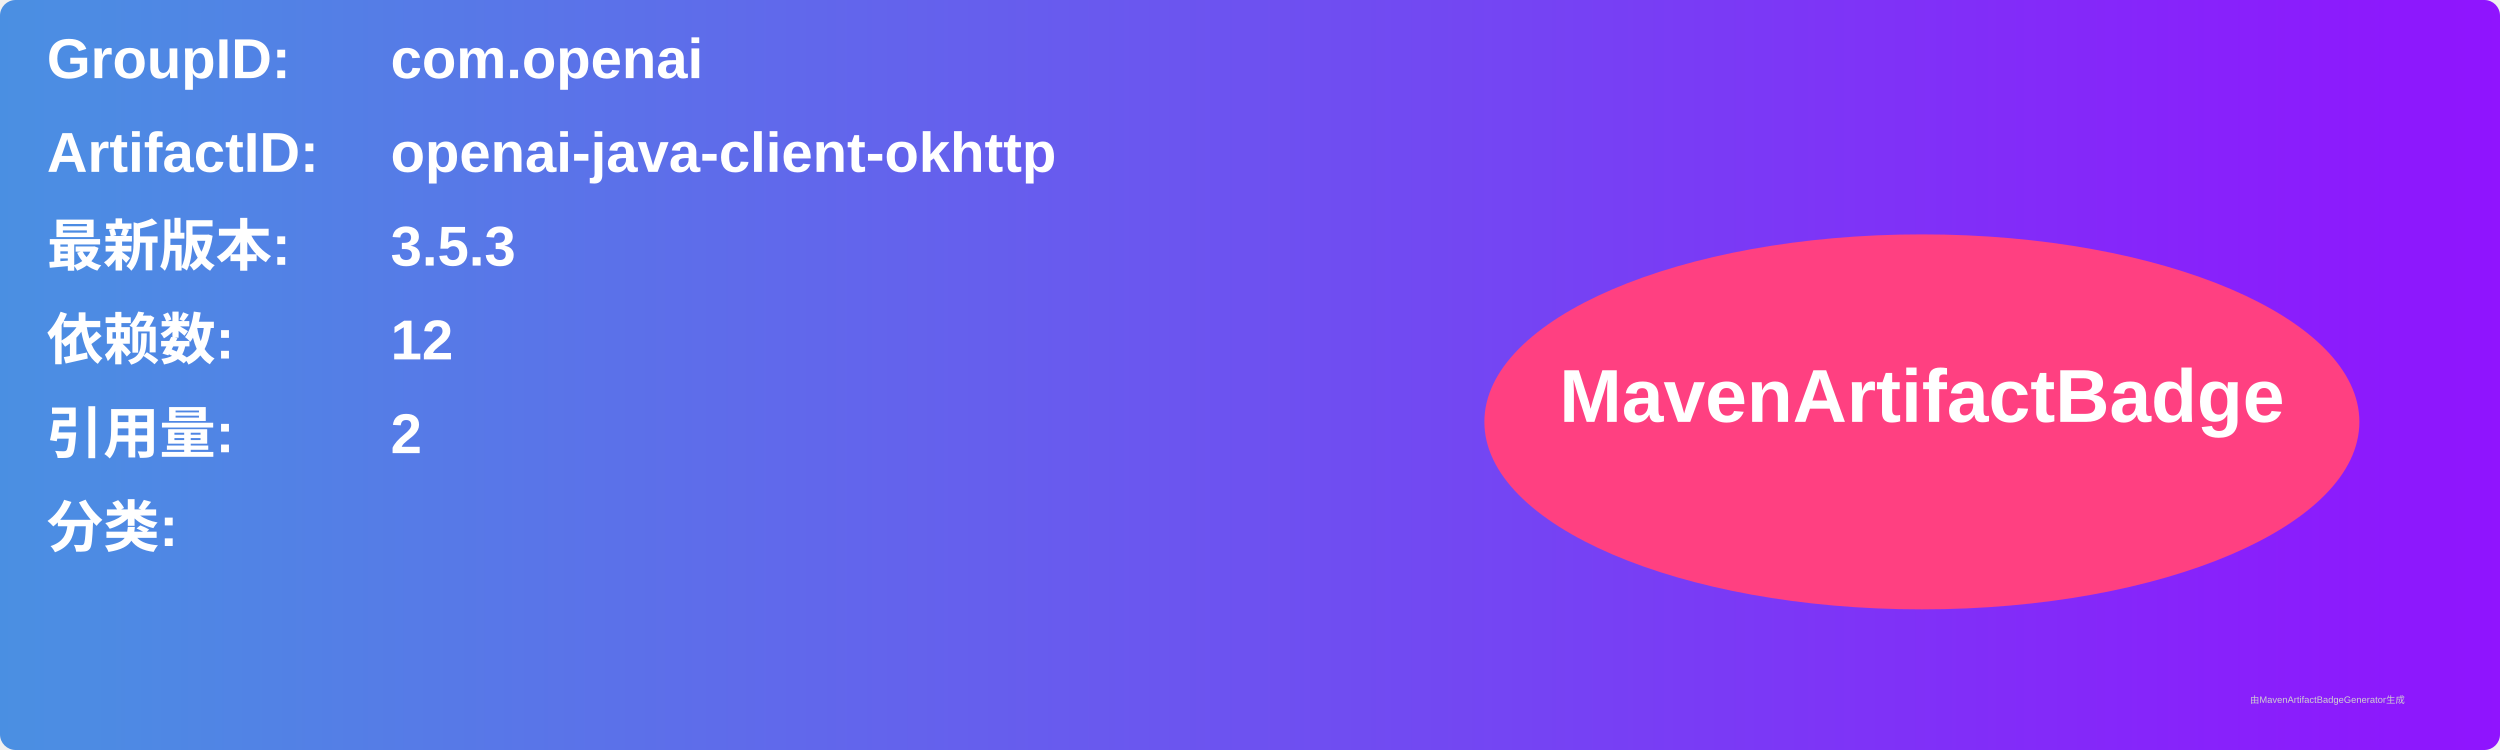
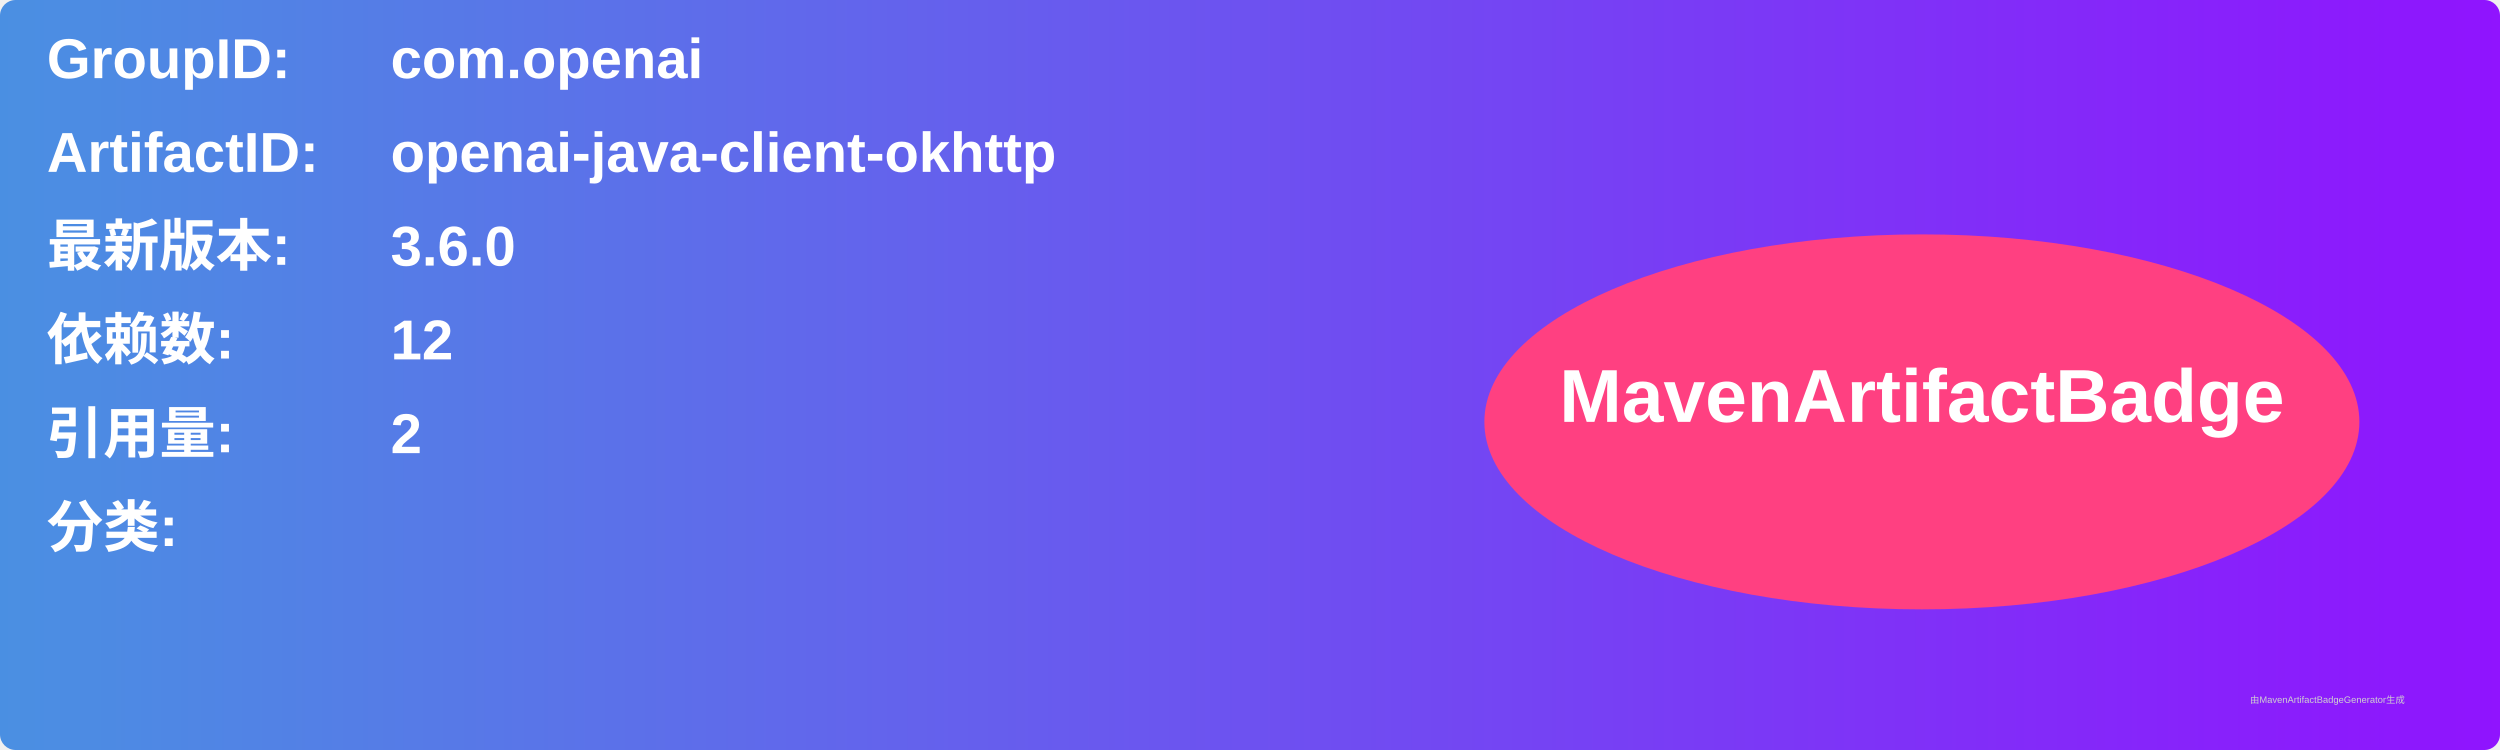
<svg xmlns="http://www.w3.org/2000/svg" width="800" height="240" viewBox="0 0 800 240">
  <linearGradient id="grad" x1="0%" y1="0%" x2="100%" y2="0%">
    <stop offset="0%" stop-color="#4a90e2" />
    <stop offset="100%" stop-color="#9013fe" />
  </linearGradient>
  <rect width="100%" height="100%" rx="5" ry="5" fill="url(#grad)" />
  <g transform="translate(15, 15)">
    <text x="0" y="10" font-family="Arial" font-size="18" fill="white" font-weight="bold" width="260">GroupID:</text>
    <text x="110" y="10" font-family="Arial" font-size="18" fill="white" font-weight="bold" width="460">com.openai</text>
    <text x="0" y="40" font-family="Arial" font-size="18" fill="white" font-weight="bold" width="260">ArtifactID:</text>
    <text x="110" y="40" font-family="Arial" font-size="18" fill="white" font-weight="bold" width="460">openai-java-client-okhttp</text>
    <text x="0" y="70" font-family="Arial" font-size="18" fill="white" font-weight="bold">最新版本:</text>
    <text x="110" y="70" font-family="Arial" font-size="18" fill="white" font-weight="bold">
-       <tspan font-weight="bold">3.5.3</tspan>
+       <tspan font-weight="bold">3.6.0</tspan>
    </text>
    <text x="0" y="100" font-family="Arial" font-size="18" fill="white" font-weight="bold">依赖数: </text>
    <text x="110" y="100" font-family="Arial" font-size="18" fill="white">
      <tspan font-weight="bold">12</tspan>
    </text>
    <text x="0" y="130" font-family="Arial" font-size="18" fill="white" font-weight="bold">引用量: </text>
    <text x="110" y="130" font-family="Arial" font-size="18" fill="white">
      <tspan font-weight="bold">2</tspan>
    </text>
    <text x="0" y="160" font-family="Arial" font-size="18" fill="white" font-weight="bold">分类:</text>
    <text x="10" y="190" font-family="Arial" font-size="10" fill="white">
      <tspan font-weight="bold" />
    </text>
    <ellipse cx="600" cy="120" rx="140" ry="60" fill="#ff4081" />
    <text x="600" y="120" text-anchor="middle" font-family="Arial" font-size="24" fill="white" font-weight="bold">MavenArtifactBadge</text>
  </g>
  <text x="720" y="225" font-family="Arial" font-size="3" fill="#d0d0d0">由MavenArtifactBadgeGenerator生成</text>
</svg>
